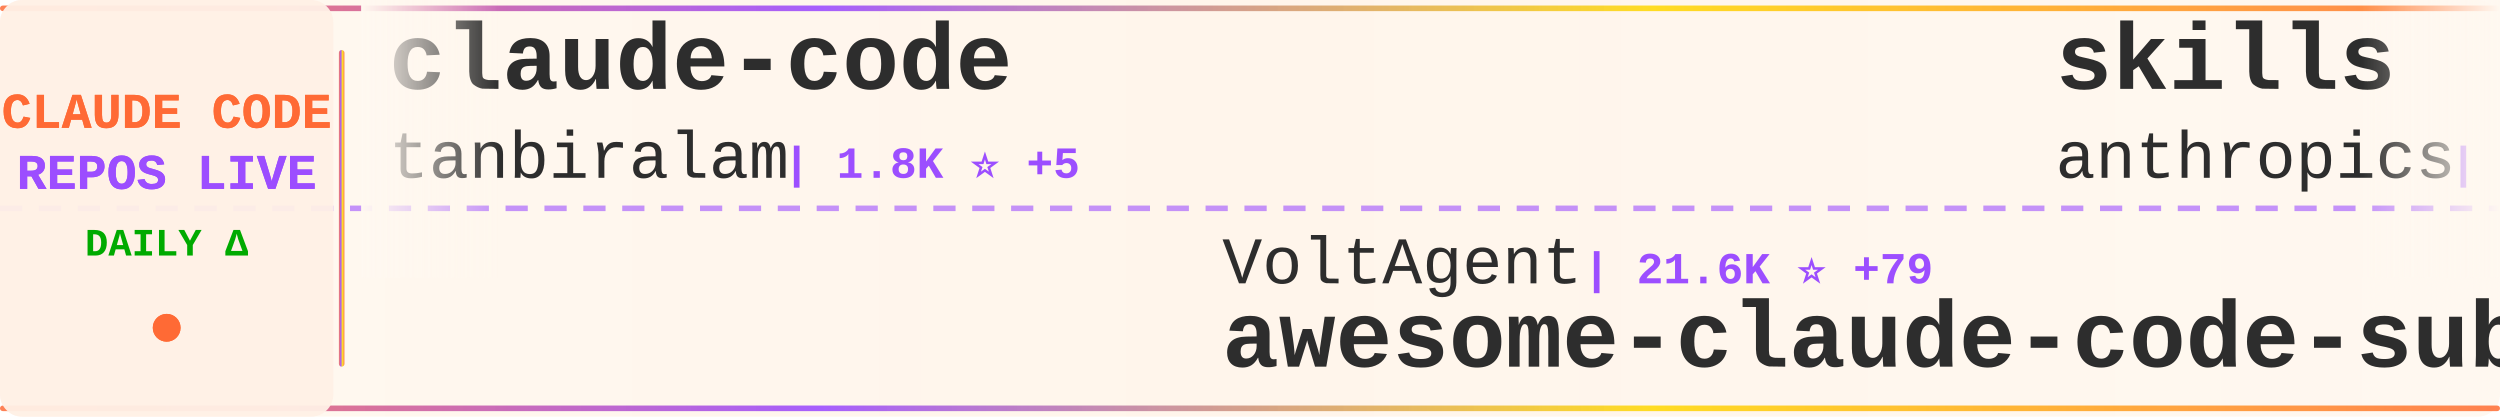
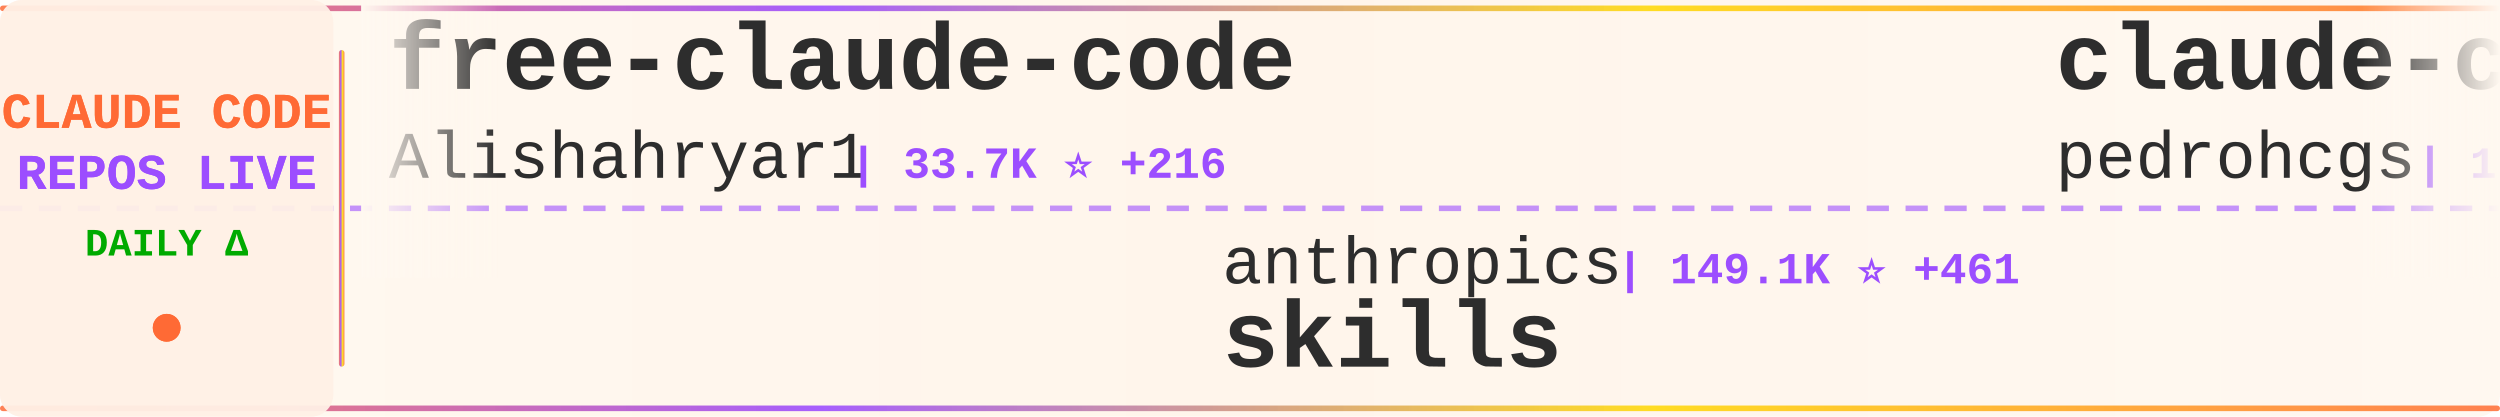
<svg xmlns="http://www.w3.org/2000/svg" width="900" height="150">
  <defs>
    <linearGradient id="tickerBg" x1="0%" y1="0%" x2="100%" y2="0%">
      <stop offset="0%" style="stop-color:#fff8f0;stop-opacity:0.98" />
      <stop offset="50%" style="stop-color:#fff5eb;stop-opacity:1" />
      <stop offset="100%" style="stop-color:#fff8f0;stop-opacity:0.98" />
    </linearGradient>
    <linearGradient id="borderGrad" x1="0%" y1="0%" x2="100%" y2="0%">
      <stop offset="0%" style="stop-color:#FF6B35;stop-opacity:0.85">
        <animate attributeName="stop-opacity" values="0.85;1;0.85" dur="2s" repeatCount="indefinite" />
      </stop>
      <stop offset="33%" style="stop-color:#9C4EFF;stop-opacity:0.9">
        <animate attributeName="stop-opacity" values="0.9;1;0.9" dur="2.2s" repeatCount="indefinite" />
      </stop>
      <stop offset="66%" style="stop-color:#FFD700;stop-opacity:0.85">
        <animate attributeName="stop-opacity" values="0.85;1;0.85" dur="1.8s" repeatCount="indefinite" />
      </stop>
      <stop offset="100%" style="stop-color:#FF6B35;stop-opacity:0.85">
        <animate attributeName="stop-opacity" values="0.85;1;0.85" dur="2s" repeatCount="indefinite" />
      </stop>
    </linearGradient>
    <filter id="textGlow">
      <feGaussianBlur stdDeviation="0.15" result="coloredBlur" />
      <feMerge>
        <feMergeNode in="coloredBlur" />
        <feMergeNode in="SourceGraphic" />
      </feMerge>
    </filter>
    <filter id="metricGlow">
      <feGaussianBlur stdDeviation="0.2" result="coloredBlur" />
      <feMerge>
        <feMergeNode in="coloredBlur" />
        <feMergeNode in="SourceGraphic" />
      </feMerge>
    </filter>
    <linearGradient id="leftFade" x1="0%" y1="0%" x2="100%" y2="0%">
      <stop offset="0%" style="stop-color:#fff8f0;stop-opacity:1" />
      <stop offset="100%" style="stop-color:#fff8f0;stop-opacity:0" />
    </linearGradient>
    <linearGradient id="rightFade" x1="0%" y1="0%" x2="100%" y2="0%">
      <stop offset="0%" style="stop-color:#fff8f0;stop-opacity:0" />
      <stop offset="100%" style="stop-color:#fff8f0;stop-opacity:1" />
    </linearGradient>
  </defs>
  <rect width="900" height="150" fill="url(#tickerBg)" rx="8" />
  <rect x="0" y="2" width="900" height="2" fill="url(#borderGrad)" rx="1" />
  <rect x="0" y="146" width="900" height="2" fill="url(#borderGrad)" rx="1" />
  <line x1="0" y1="75" x2="900" y2="75" stroke="#9C4EFF" stroke-width="2" stroke-dasharray="8 6" opacity="0.6" />
  <rect x="0" y="0" width="120" height="150" fill="#fff0e6" opacity="0.95" rx="8" />
  <text x="60" y="46" font-family="'Courier New', monospace" font-size="18" font-weight="bold" fill="#FF6B35" text-anchor="middle" filter="url(#textGlow)">
    CLAUDE CODE
  </text>
  <text x="60" y="68" font-family="'Courier New', monospace" font-size="18" font-weight="bold" fill="#9C4EFF" text-anchor="middle" filter="url(#textGlow)">
    REPOS LIVE
  </text>
  <text x="60" y="92" font-family="'Courier New', monospace" font-size="14" font-weight="bold" fill="#00aa00" text-anchor="middle">
    DAILY Δ
  </text>
  <circle cx="60" cy="118" r="5" fill="#FF6B35" filter="url(#metricGlow)">
    <animate attributeName="r" values="4;6;4" dur="1.5s" repeatCount="indefinite" />
    <animate attributeName="opacity" values="0.6;1;0.6" dur="1.5s" repeatCount="indefinite" />
  </circle>
  <rect x="122" y="18" width="2" height="114" fill="url(#borderGrad)" rx="1" />
  <clipPath id="tickerClip">
    <rect x="130" y="0" width="770" height="150" />
  </clipPath>
  <g clip-path="url(#tickerClip)">
    <g id="tickerItems">
      <animateTransform attributeName="transform" attributeType="XML" type="translate" from="0 0" to="-3000 0" dur="54s" repeatCount="indefinite" />
      <g transform="translate(0, 0)">
-         <text x="140" y="32" font-family="'Courier New', monospace" font-size="34" font-weight="bold" fill="#2d2d2d">claude-code</text>
-         <text x="140" y="64" font-family="'Courier New', monospace" font-size="24" font-weight="normal" fill="#2d2d2d" opacity="1.0">tanbiralam</text>
-         <text x="282" y="64" font-family="'Courier New', monospace" font-size="16" font-weight="bold" fill="#9C4EFF"> | 1.8K ⭐ +5</text>
+         <text x="140" y="32" font-family="'Courier New', monospace" font-size="34" font-weight="bold" fill="#2d2d2d">free-claude-code</text>
+         <text x="140" y="64" font-family="'Courier New', monospace" font-size="24" font-weight="normal" fill="#2d2d2d" opacity="1.0">Alishahryar1</text>
+         <text x="306" y="64" font-family="'Courier New', monospace" font-size="16" font-weight="bold" fill="#9C4EFF"> | 33.7K ⭐ +216</text>
      </g>
      <g transform="translate(300, 0)">
-         <text x="140" y="102" font-family="'Courier New', monospace" font-size="24" font-weight="normal" fill="#2d2d2d" opacity="1.0">VoltAgent</text>
-         <text x="270" y="102" font-family="'Courier New', monospace" font-size="16" font-weight="bold" fill="#9C4EFF"> | 21.6K ⭐ +79</text>
-         <text x="140" y="132" font-family="'Courier New', monospace" font-size="34" font-weight="bold" fill="#2d2d2d">awesome-claude-code-suba...</text>
+         <text x="140" y="102" font-family="'Courier New', monospace" font-size="24" font-weight="normal" fill="#2d2d2d" opacity="1.0">anthropics</text>
+         <text x="282" y="102" font-family="'Courier New', monospace" font-size="16" font-weight="bold" fill="#9C4EFF"> | 149.1K ⭐ +461</text>
+         <text x="140" y="132" font-family="'Courier New', monospace" font-size="34" font-weight="bold" fill="#2d2d2d">skills</text>
      </g>
      <g transform="translate(600, 0)">
-         <text x="140" y="32" font-family="'Courier New', monospace" font-size="34" font-weight="bold" fill="#2d2d2d">skills</text>
-         <text x="140" y="64" font-family="'Courier New', monospace" font-size="24" font-weight="normal" fill="#2d2d2d" opacity="1.0">anthropics</text>
-         <text x="282" y="64" font-family="'Courier New', monospace" font-size="16" font-weight="bold" fill="#9C4EFF"> | 149.0K ⭐ +455</text>
+         <text x="140" y="32" font-family="'Courier New', monospace" font-size="34" font-weight="bold" fill="#2d2d2d">claude-code-my-workflow</text>
+         <text x="140" y="64" font-family="'Courier New', monospace" font-size="24" font-weight="normal" fill="#2d2d2d" opacity="1.0">pedrohcgs</text>
+         <text x="270" y="64" font-family="'Courier New', monospace" font-size="16" font-weight="bold" fill="#9C4EFF"> | 1.2K ⭐ +6</text>
      </g>
      <g transform="translate(900, 0)">
-         <text x="140" y="102" font-family="'Courier New', monospace" font-size="24" font-weight="normal" fill="#2d2d2d" opacity="1.0">yasasbanukaofficial</text>
-         <text x="390" y="102" font-family="'Courier New', monospace" font-size="16" font-weight="bold" fill="#9C4EFF"> | 3.5K ⭐ +16</text>
-         <text x="140" y="132" font-family="'Courier New', monospace" font-size="34" font-weight="bold" fill="#2d2d2d">claude-code</text>
+         <text x="140" y="102" font-family="'Courier New', monospace" font-size="24" font-weight="normal" fill="#2d2d2d" opacity="1.0">Windy3f3f3f3f</text>
+         <text x="318" y="102" font-family="'Courier New', monospace" font-size="16" font-weight="bold" fill="#9C4EFF"> | 1.4K ⭐ +7</text>
+         <text x="140" y="132" font-family="'Courier New', monospace" font-size="34" font-weight="bold" fill="#2d2d2d">claude-code-from-scratch</text>
      </g>
      <g transform="translate(1200, 0)">
-         <text x="140" y="32" font-family="'Courier New', monospace" font-size="34" font-weight="bold" fill="#2d2d2d">Claude-Code-Game-Studios</text>
-         <text x="140" y="64" font-family="'Courier New', monospace" font-size="24" font-weight="normal" fill="#2d2d2d" opacity="1.0">Donchitos</text>
-         <text x="270" y="64" font-family="'Courier New', monospace" font-size="16" font-weight="bold" fill="#9C4EFF"> | 21.4K ⭐ +95</text>
+         <text x="140" y="32" font-family="'Courier New', monospace" font-size="34" font-weight="bold" fill="#2d2d2d">claude-code-source</text>
+         <text x="140" y="64" font-family="'Courier New', monospace" font-size="24" font-weight="normal" fill="#2d2d2d" opacity="1.0">AprilNEA</text>
+         <text x="258" y="64" font-family="'Courier New', monospace" font-size="16" font-weight="bold" fill="#9C4EFF"> | 385 ⭐</text>
      </g>
      <g transform="translate(1500, 0)">
-         <text x="140" y="102" font-family="'Courier New', monospace" font-size="24" font-weight="normal" fill="#2d2d2d" opacity="1.0">feiskyer</text>
-         <text x="258" y="102" font-family="'Courier New', monospace" font-size="16" font-weight="bold" fill="#9C4EFF"> | 1.5K ⭐ +4</text>
-         <text x="140" y="132" font-family="'Courier New', monospace" font-size="34" font-weight="bold" fill="#2d2d2d">claude-code-settings</text>
+         <text x="140" y="102" font-family="'Courier New', monospace" font-size="24" font-weight="normal" fill="#2d2d2d" opacity="1.0">jqueryscript</text>
+         <text x="306" y="102" font-family="'Courier New', monospace" font-size="16" font-weight="bold" fill="#9C4EFF"> | 417 ⭐ +2</text>
+         <text x="140" y="132" font-family="'Courier New', monospace" font-size="34" font-weight="bold" fill="#2d2d2d">awesome-claude-code</text>
      </g>
      <g transform="translate(1800, 0)">
-         <text x="140" y="32" font-family="'Courier New', monospace" font-size="34" font-weight="bold" fill="#2d2d2d">claude-code-sub-agents</text>
-         <text x="140" y="64" font-family="'Courier New', monospace" font-size="24" font-weight="normal" fill="#2d2d2d" opacity="1.0">lst97</text>
-         <text x="222" y="64" font-family="'Courier New', monospace" font-size="16" font-weight="bold" fill="#9C4EFF"> | 1.6K ⭐ +1</text>
+         <text x="140" y="32" font-family="'Courier New', monospace" font-size="34" font-weight="bold" fill="#2d2d2d">claude-code-prompts</text>
+         <text x="140" y="64" font-family="'Courier New', monospace" font-size="24" font-weight="normal" fill="#2d2d2d" opacity="1.0">repowise-dev</text>
+         <text x="306" y="64" font-family="'Courier New', monospace" font-size="16" font-weight="bold" fill="#9C4EFF"> | 1.1K ⭐ +1</text>
      </g>
      <g transform="translate(2100, 0)">
-         <text x="140" y="102" font-family="'Courier New', monospace" font-size="24" font-weight="normal" fill="#2d2d2d" opacity="1.0">luongnv89</text>
-         <text x="270" y="102" font-family="'Courier New', monospace" font-size="16" font-weight="bold" fill="#9C4EFF"> | 36.5K ⭐ +287</text>
-         <text x="140" y="132" font-family="'Courier New', monospace" font-size="34" font-weight="bold" fill="#2d2d2d">claude-howto</text>
+         <text x="140" y="102" font-family="'Courier New', monospace" font-size="24" font-weight="normal" fill="#2d2d2d" opacity="1.0">zebbern</text>
+         <text x="246" y="102" font-family="'Courier New', monospace" font-size="16" font-weight="bold" fill="#9C4EFF"> | 4.3K ⭐ +32</text>
+         <text x="140" y="132" font-family="'Courier New', monospace" font-size="34" font-weight="bold" fill="#2d2d2d">claude-code-guide</text>
      </g>
      <g transform="translate(2400, 0)">
-         <text x="140" y="32" font-family="'Courier New', monospace" font-size="34" font-weight="bold" fill="#2d2d2d">claude_codex_bridge</text>
-         <text x="140" y="64" font-family="'Courier New', monospace" font-size="24" font-weight="normal" fill="#2d2d2d" opacity="1.0">SeemSeam</text>
-         <text x="258" y="64" font-family="'Courier New', monospace" font-size="16" font-weight="bold" fill="#9C4EFF"> | 2.9K ⭐ +11</text>
+         <text x="140" y="32" font-family="'Courier New', monospace" font-size="34" font-weight="bold" fill="#2d2d2d">Claude-code</text>
+         <text x="140" y="64" font-family="'Courier New', monospace" font-size="24" font-weight="normal" fill="#2d2d2d" opacity="1.0">zstmfhy</text>
+         <text x="246" y="64" font-family="'Courier New', monospace" font-size="16" font-weight="bold" fill="#9C4EFF"> | 190 ⭐</text>
      </g>
      <g transform="translate(2700, 0)">
-         <text x="140" y="102" font-family="'Courier New', monospace" font-size="24" font-weight="normal" fill="#2d2d2d" opacity="1.0">codeaashu</text>
-         <text x="270" y="102" font-family="'Courier New', monospace" font-size="16" font-weight="bold" fill="#9C4EFF"> | 2.9K ⭐ +14</text>
+         <text x="140" y="102" font-family="'Courier New', monospace" font-size="24" font-weight="normal" fill="#2d2d2d" opacity="1.0">mehmoodosman</text>
+         <text x="306" y="102" font-family="'Courier New', monospace" font-size="16" font-weight="bold" fill="#9C4EFF"> | 167 ⭐</text>
        <text x="140" y="132" font-family="'Courier New', monospace" font-size="34" font-weight="bold" fill="#2d2d2d">claude-code</text>
      </g>
      <g transform="translate(3000, 0)">
-         <text x="140" y="32" font-family="'Courier New', monospace" font-size="34" font-weight="bold" fill="#2d2d2d">claude-code</text>
-         <text x="140" y="64" font-family="'Courier New', monospace" font-size="24" font-weight="normal" fill="#2d2d2d" opacity="1.0">tanbiralam</text>
-         <text x="282" y="64" font-family="'Courier New', monospace" font-size="16" font-weight="bold" fill="#9C4EFF"> | 1.8K ⭐ +5</text>
+         <text x="140" y="32" font-family="'Courier New', monospace" font-size="34" font-weight="bold" fill="#2d2d2d">free-claude-code</text>
+         <text x="140" y="64" font-family="'Courier New', monospace" font-size="24" font-weight="normal" fill="#2d2d2d" opacity="1.0">Alishahryar1</text>
+         <text x="306" y="64" font-family="'Courier New', monospace" font-size="16" font-weight="bold" fill="#9C4EFF"> | 33.7K ⭐ +216</text>
      </g>
      <g transform="translate(3300, 0)">
-         <text x="140" y="102" font-family="'Courier New', monospace" font-size="24" font-weight="normal" fill="#2d2d2d" opacity="1.0">VoltAgent</text>
-         <text x="270" y="102" font-family="'Courier New', monospace" font-size="16" font-weight="bold" fill="#9C4EFF"> | 21.6K ⭐ +79</text>
-         <text x="140" y="132" font-family="'Courier New', monospace" font-size="34" font-weight="bold" fill="#2d2d2d">awesome-claude-code-suba...</text>
+         <text x="140" y="102" font-family="'Courier New', monospace" font-size="24" font-weight="normal" fill="#2d2d2d" opacity="1.0">anthropics</text>
+         <text x="282" y="102" font-family="'Courier New', monospace" font-size="16" font-weight="bold" fill="#9C4EFF"> | 149.1K ⭐ +461</text>
+         <text x="140" y="132" font-family="'Courier New', monospace" font-size="34" font-weight="bold" fill="#2d2d2d">skills</text>
      </g>
      <g transform="translate(3600, 0)">
-         <text x="140" y="32" font-family="'Courier New', monospace" font-size="34" font-weight="bold" fill="#2d2d2d">skills</text>
-         <text x="140" y="64" font-family="'Courier New', monospace" font-size="24" font-weight="normal" fill="#2d2d2d" opacity="1.0">anthropics</text>
-         <text x="282" y="64" font-family="'Courier New', monospace" font-size="16" font-weight="bold" fill="#9C4EFF"> | 149.0K ⭐ +455</text>
+         <text x="140" y="32" font-family="'Courier New', monospace" font-size="34" font-weight="bold" fill="#2d2d2d">claude-code-my-workflow</text>
+         <text x="140" y="64" font-family="'Courier New', monospace" font-size="24" font-weight="normal" fill="#2d2d2d" opacity="1.0">pedrohcgs</text>
+         <text x="270" y="64" font-family="'Courier New', monospace" font-size="16" font-weight="bold" fill="#9C4EFF"> | 1.2K ⭐ +6</text>
      </g>
      <g transform="translate(3900, 0)">
-         <text x="140" y="102" font-family="'Courier New', monospace" font-size="24" font-weight="normal" fill="#2d2d2d" opacity="1.0">yasasbanukaofficial</text>
-         <text x="390" y="102" font-family="'Courier New', monospace" font-size="16" font-weight="bold" fill="#9C4EFF"> | 3.5K ⭐ +16</text>
-         <text x="140" y="132" font-family="'Courier New', monospace" font-size="34" font-weight="bold" fill="#2d2d2d">claude-code</text>
+         <text x="140" y="102" font-family="'Courier New', monospace" font-size="24" font-weight="normal" fill="#2d2d2d" opacity="1.0">Windy3f3f3f3f</text>
+         <text x="318" y="102" font-family="'Courier New', monospace" font-size="16" font-weight="bold" fill="#9C4EFF"> | 1.4K ⭐ +7</text>
+         <text x="140" y="132" font-family="'Courier New', monospace" font-size="34" font-weight="bold" fill="#2d2d2d">claude-code-from-scratch</text>
      </g>
    </g>
  </g>
  <rect x="130" y="0" width="50" height="100" fill="url(#leftFade)" />
  <rect x="850" y="0" width="50" height="100" fill="url(#rightFade)" />
</svg>
